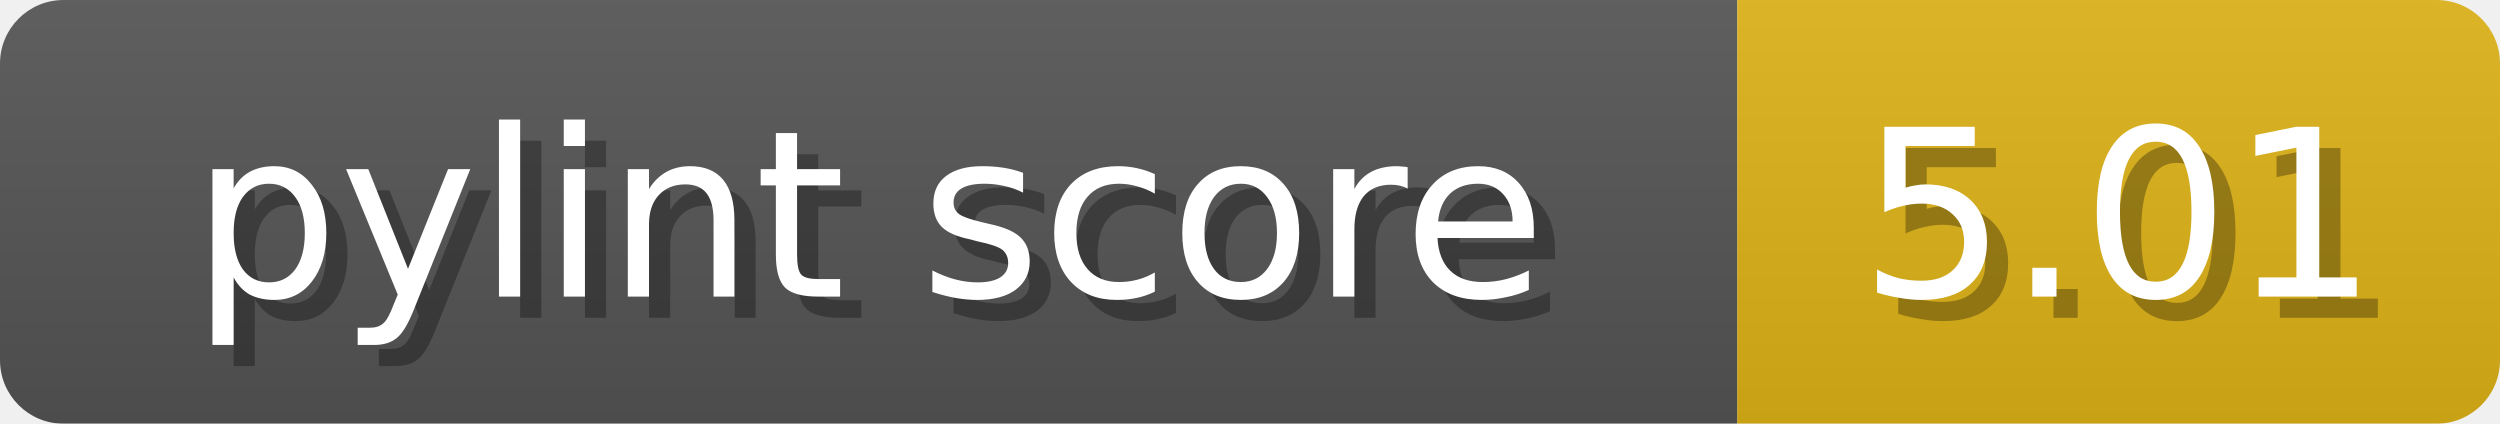
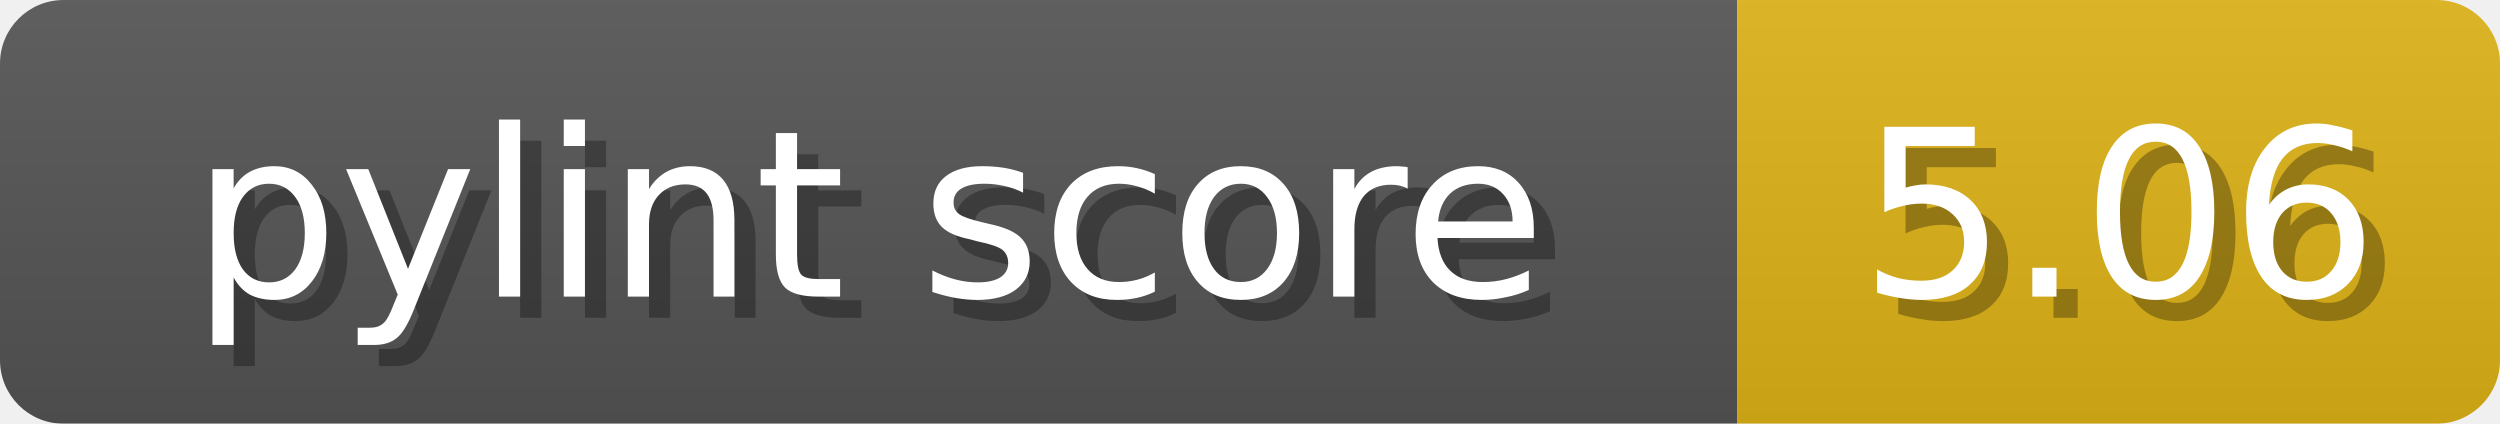
<svg xmlns="http://www.w3.org/2000/svg" width="118" height="20">
  <linearGradient id="b" x2="0" y2="100%">
    <stop offset="0" stop-color="#bbb" stop-opacity=".1" />
    <stop offset="1" stop-opacity=".1" />
  </linearGradient>
  <mask id="anybadge_1">
    <rect width="118" height="20" rx="3" fill="#fff" />
  </mask>
  <g mask="url(#anybadge_1)">
    <path fill="#555" d="M0 0h82v20H0z" />
    <path fill="#dfb317" d="M82 0h36v20H82z" />
    <path fill="url(#b)" d="M0 0h118v20H0z" />
  </g>
  <g fill="#fff" text-anchor="middle" font-family="DejaVu Sans,Verdana,Geneva,sans-serif" font-size="11">
    <text x="42.0" y="15" fill="#010101" fill-opacity=".3">pylint score</text>
    <text x="41.0" y="14">pylint score</text>
  </g>
  <g fill="#fff" text-anchor="middle" font-family="DejaVu Sans,Verdana,Geneva,sans-serif" font-size="11">
-     <text x="101.0" y="15" fill="#010101" fill-opacity=".3">5.01</text>
-     <text x="100.0" y="14">5.01</text>
+     <text x="101.0" y="15" fill="#010101" fill-opacity=".3">5.06</text>
+     <text x="100.0" y="14">5.06</text>
  </g>
</svg>
